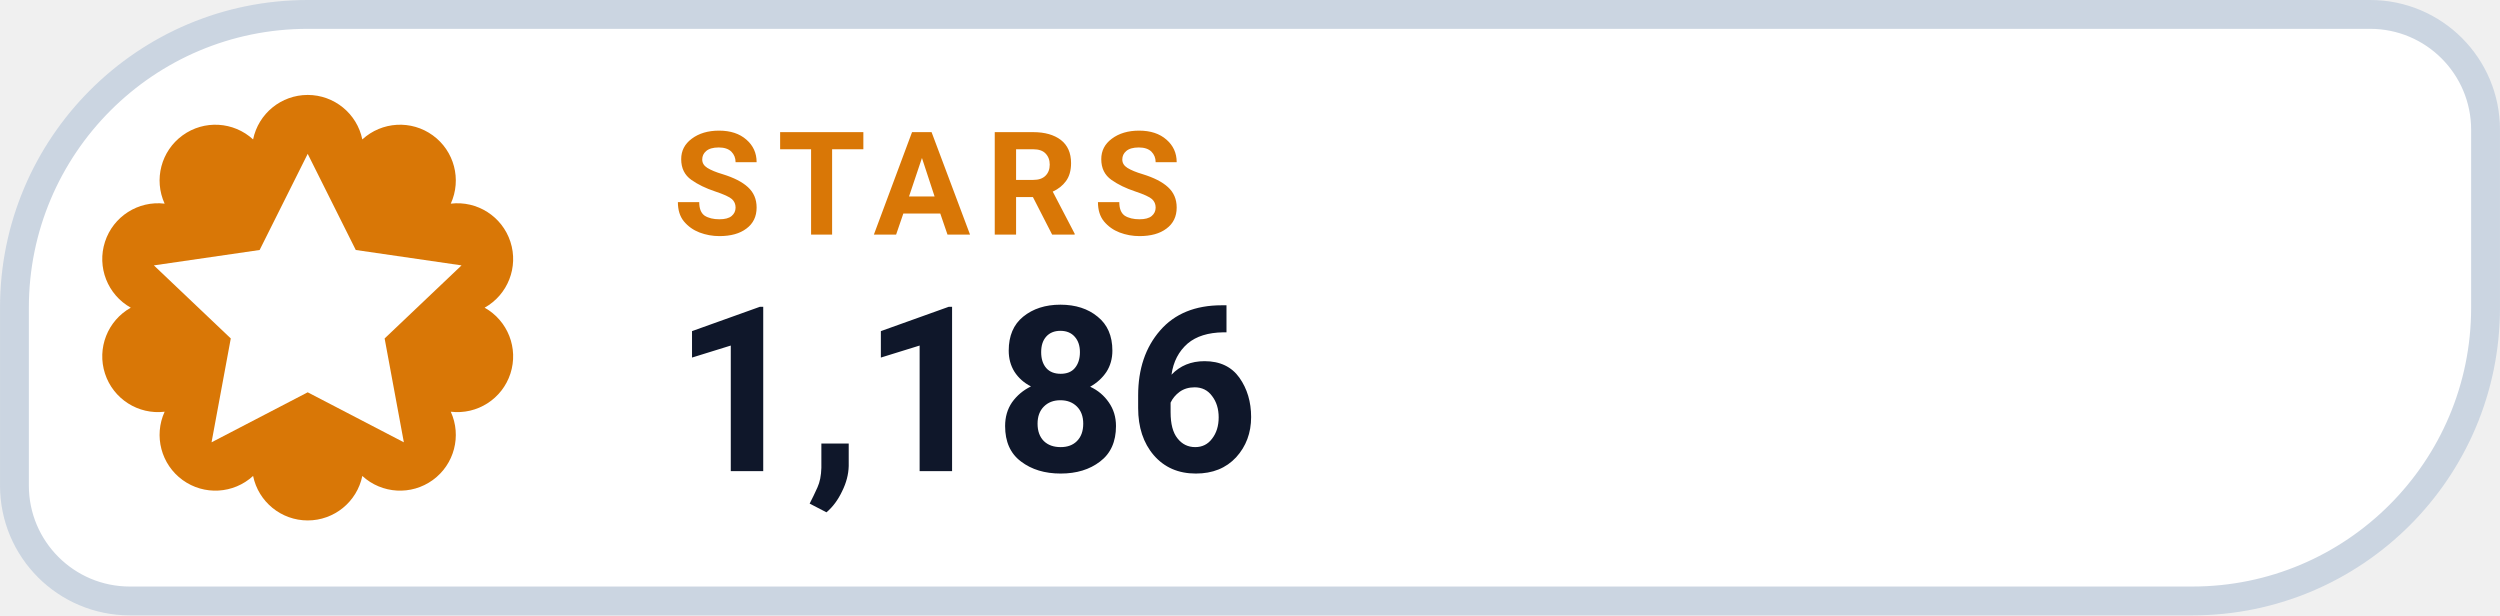
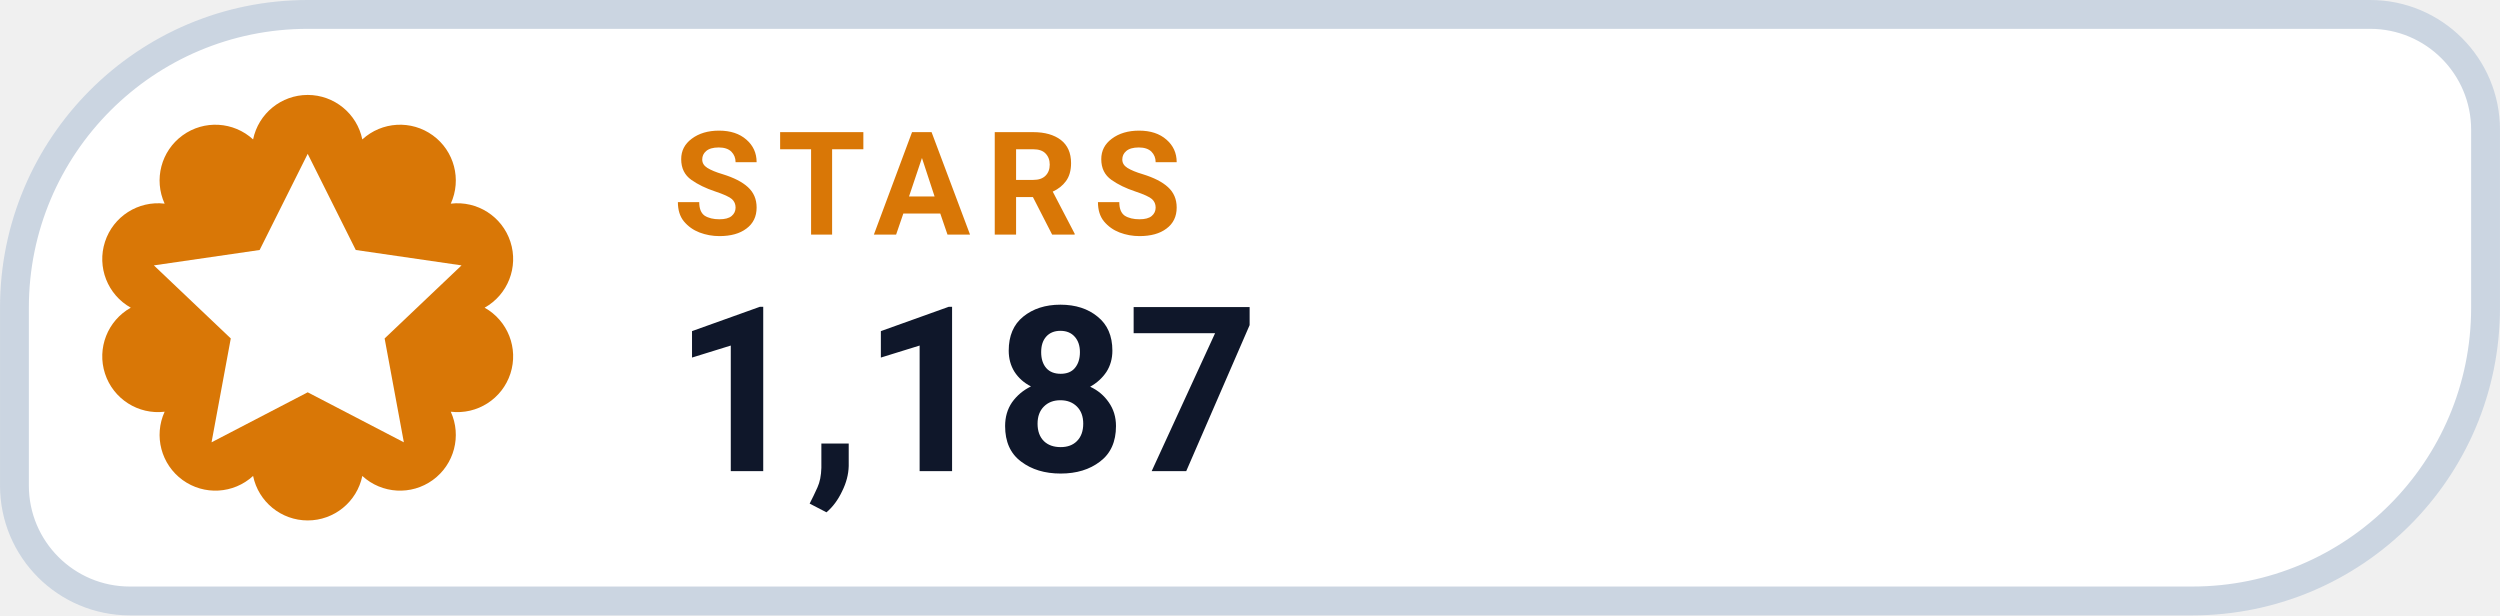
- <svg xmlns="http://www.w3.org/2000/svg" width="126" height="31.015" viewBox="0 0 130 32" role="img" aria-label="STARS 1,186">
+ <svg xmlns="http://www.w3.org/2000/svg" width="126" height="31.015" viewBox="0 0 130 32" role="img" aria-label="STARS 1,187">
  <path d="M 16.00 0.75 H 123.25 A 6.00 6.00 0 0 1 129.25 6.75 V 16.00 A 15.25 15.25 0 0 1 114.00 31.25 H 6.75 A 6.00 6.00 0 0 1 0.75 25.25 V 16.00 A 15.25 15.25 0 0 1 16.00 0.75 Z" fill="#FFFFFF" stroke="#CBD5E1" stroke-width="1.5" />
  <path d="M 13.16 7.25 A 2.90 2.90 0 0 1 18.84 7.25 A 2.90 2.90 0 0 1 23.44 10.59 A 2.90 2.90 0 0 1 25.20 16.00 A 2.90 2.90 0 0 1 23.44 21.41 A 2.90 2.90 0 0 1 18.84 24.75 A 2.90 2.90 0 0 1 13.16 24.75 A 2.90 2.90 0 0 1 8.56 21.41 A 2.90 2.90 0 0 1 6.80 16.00 A 2.90 2.90 0 0 1 8.56 10.59 A 2.90 2.90 0 0 1 13.16 7.25 Z" fill="#D97706" />
  <g transform="translate(16 16)" style="color:#FFFFFF;">
    <path d="M0 -8 l2.5 5 5.5 .8 -4 3.8 1 5.4 -5 -2.6 -5 2.6 1 -5.4 -4 -3.8 5.5 -.8 Z" fill="currentColor" />
  </g>
  <text x="35" y="12.2" fill="#D97706" font-family="-apple-system,BlinkMacSystemFont,'Segoe UI',Roboto,Helvetica,Arial,sans-serif" font-size="7.5" font-weight="700" letter-spacing=".8">STARS</text>
-   <text x="35" y="24.5" fill="#0F172A" font-family="-apple-system,BlinkMacSystemFont,'Segoe UI',Roboto,Helvetica,Arial,sans-serif" font-size="12" font-weight="750">1,186</text>
+   <text x="35" y="24.5" fill="#0F172A" font-family="-apple-system,BlinkMacSystemFont,'Segoe UI',Roboto,Helvetica,Arial,sans-serif" font-size="12" font-weight="750">1,187</text>
</svg>
